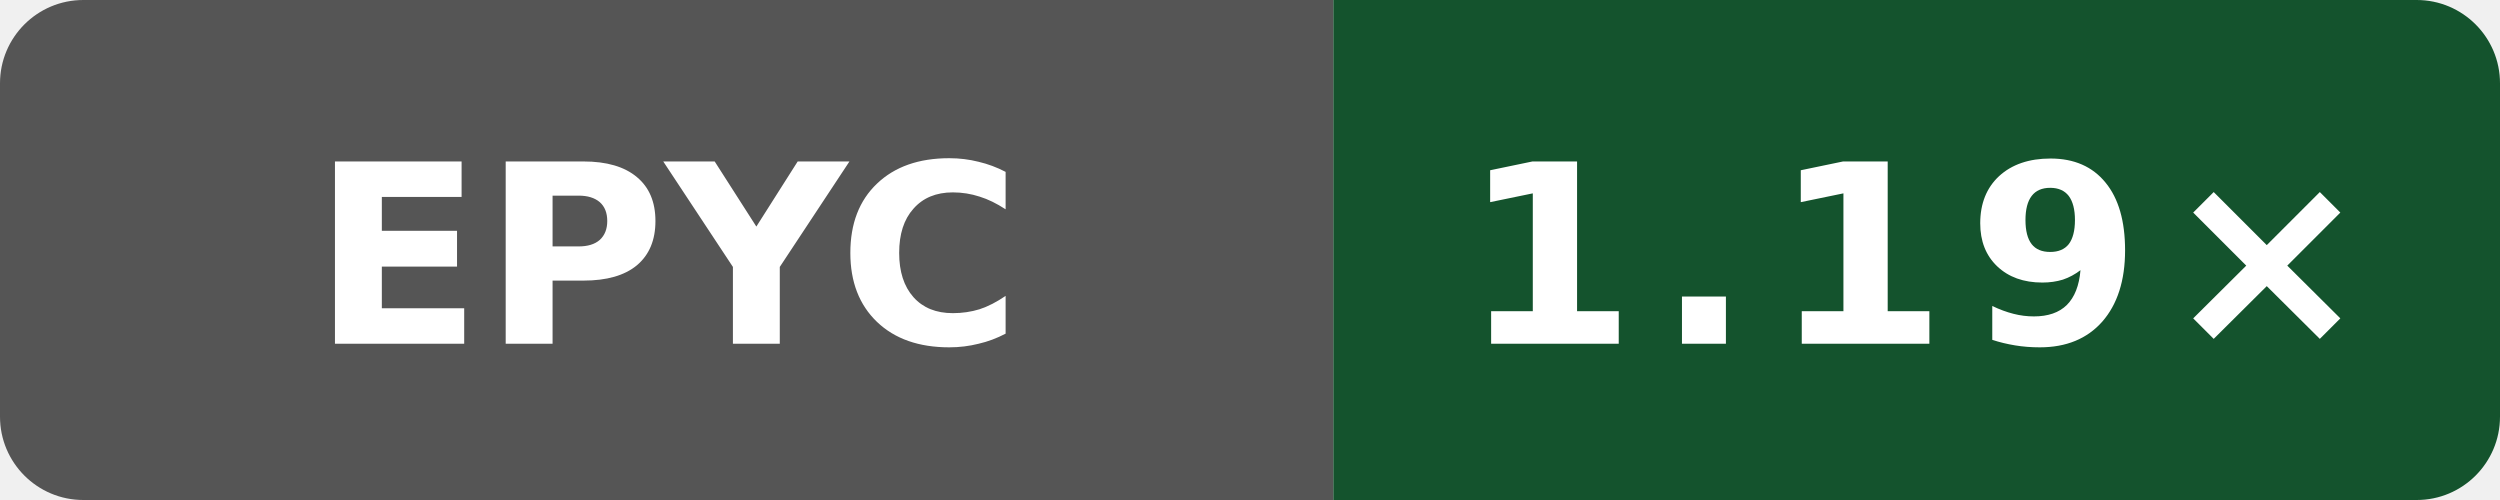
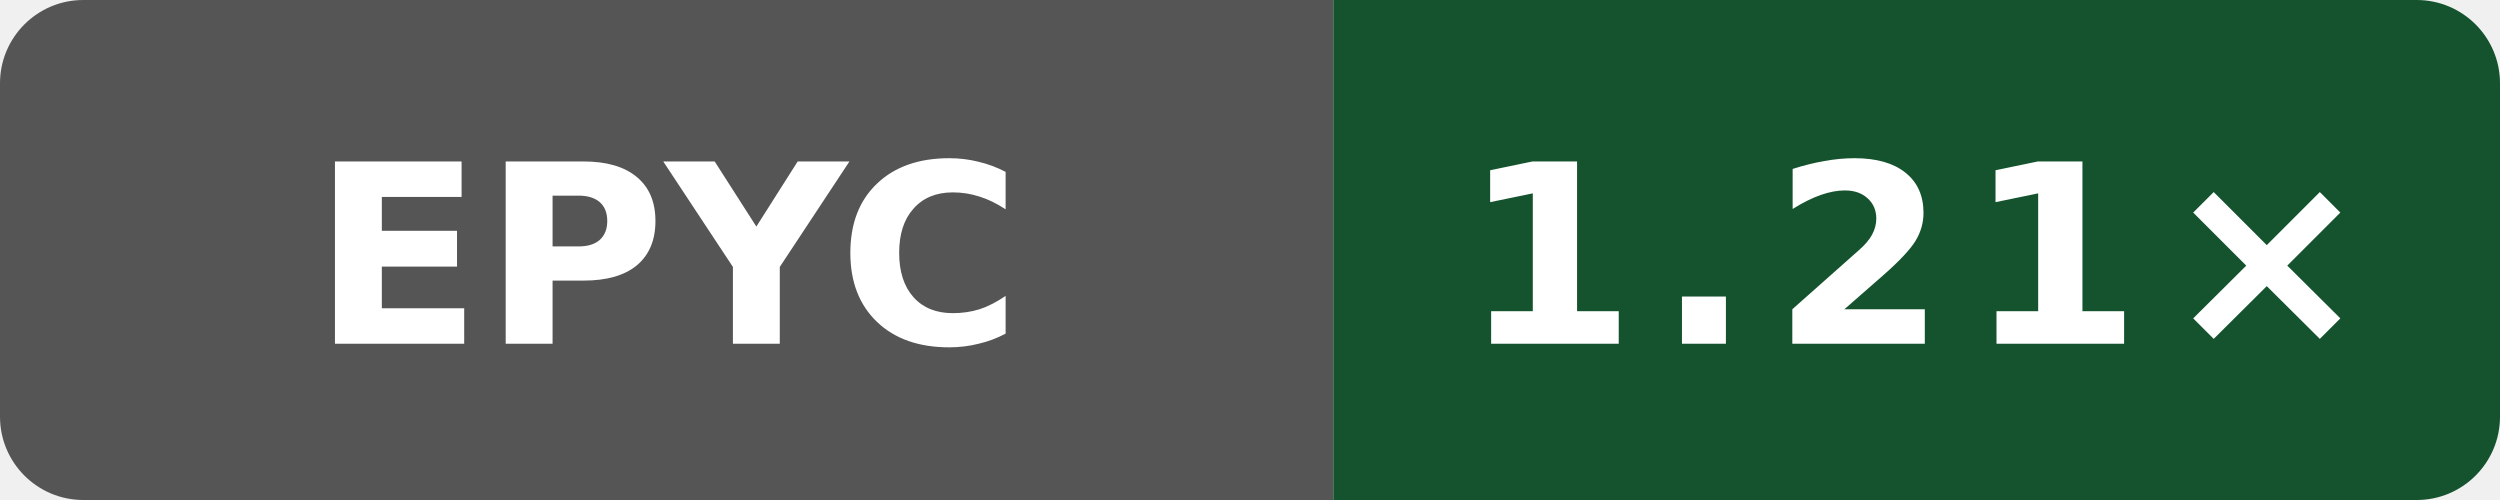
- <svg xmlns="http://www.w3.org/2000/svg" data-original-label="Public O0 generated vs gcc; AMD EPYC 7763 64-Core Processor; revision b8749c61550bdf9b4d65e7e01182a1f856100a46" data-original-message="1.19×" width="120" height="24" viewBox="0 0 120 24" role="img" aria-label="Public O0 generated vs gcc; AMD EPYC 7763 64-Core Processor; revision b8749c61550bdf9b4d65e7e01182a1f856100a46; measured b8749c61550bdf9b4d65e7e01182a1f856100a46; 4 commits behind main: 1.19×">
+ <svg xmlns="http://www.w3.org/2000/svg" data-original-label="Public O0 generated vs gcc; AMD EPYC 9V74 80-Core Processor; revision fd8d08c239b003470d0ecd0edf78dc8fe6b5a2ff" data-original-message="1.21×" width="120" height="24" viewBox="0 0 120 24" role="img" aria-label="Public O0 generated vs gcc; AMD EPYC 9V74 80-Core Processor; revision fd8d08c239b003470d0ecd0edf78dc8fe6b5a2ff; measured fd8d08c239b003470d0ecd0edf78dc8fe6b5a2ff; 0 commits behind main: 1.21×">
  <defs>
    <clipPath id="badge">
      <rect width="120" height="24" rx="4" />
    </clipPath>
  </defs>
  <g clip-path="url(#badge)">
    <rect width="64" height="24" fill="#555" />
    <rect x="64" width="56" height="24" fill="#14532d" />
  </g>
  <text x="32" y="16.5" fill="#fff" text-anchor="middle" font-family="Verdana,Geneva,DejaVu Sans,sans-serif" font-size="12" font-weight="700" textLength="31" lengthAdjust="spacingAndGlyphs">EPYC</text>
-   <text x="92" y="16.5" fill="#fff" text-anchor="middle" font-family="Verdana,Geneva,DejaVu Sans,sans-serif" font-size="12" font-weight="700" letter-spacing="1" textLength="39" lengthAdjust="spacingAndGlyphs">1.19×</text>
+   <text x="92" y="16.5" fill="#fff" text-anchor="middle" font-family="Verdana,Geneva,DejaVu Sans,sans-serif" font-size="12" font-weight="700" letter-spacing="1" textLength="39" lengthAdjust="spacingAndGlyphs">1.21×</text>
</svg>
